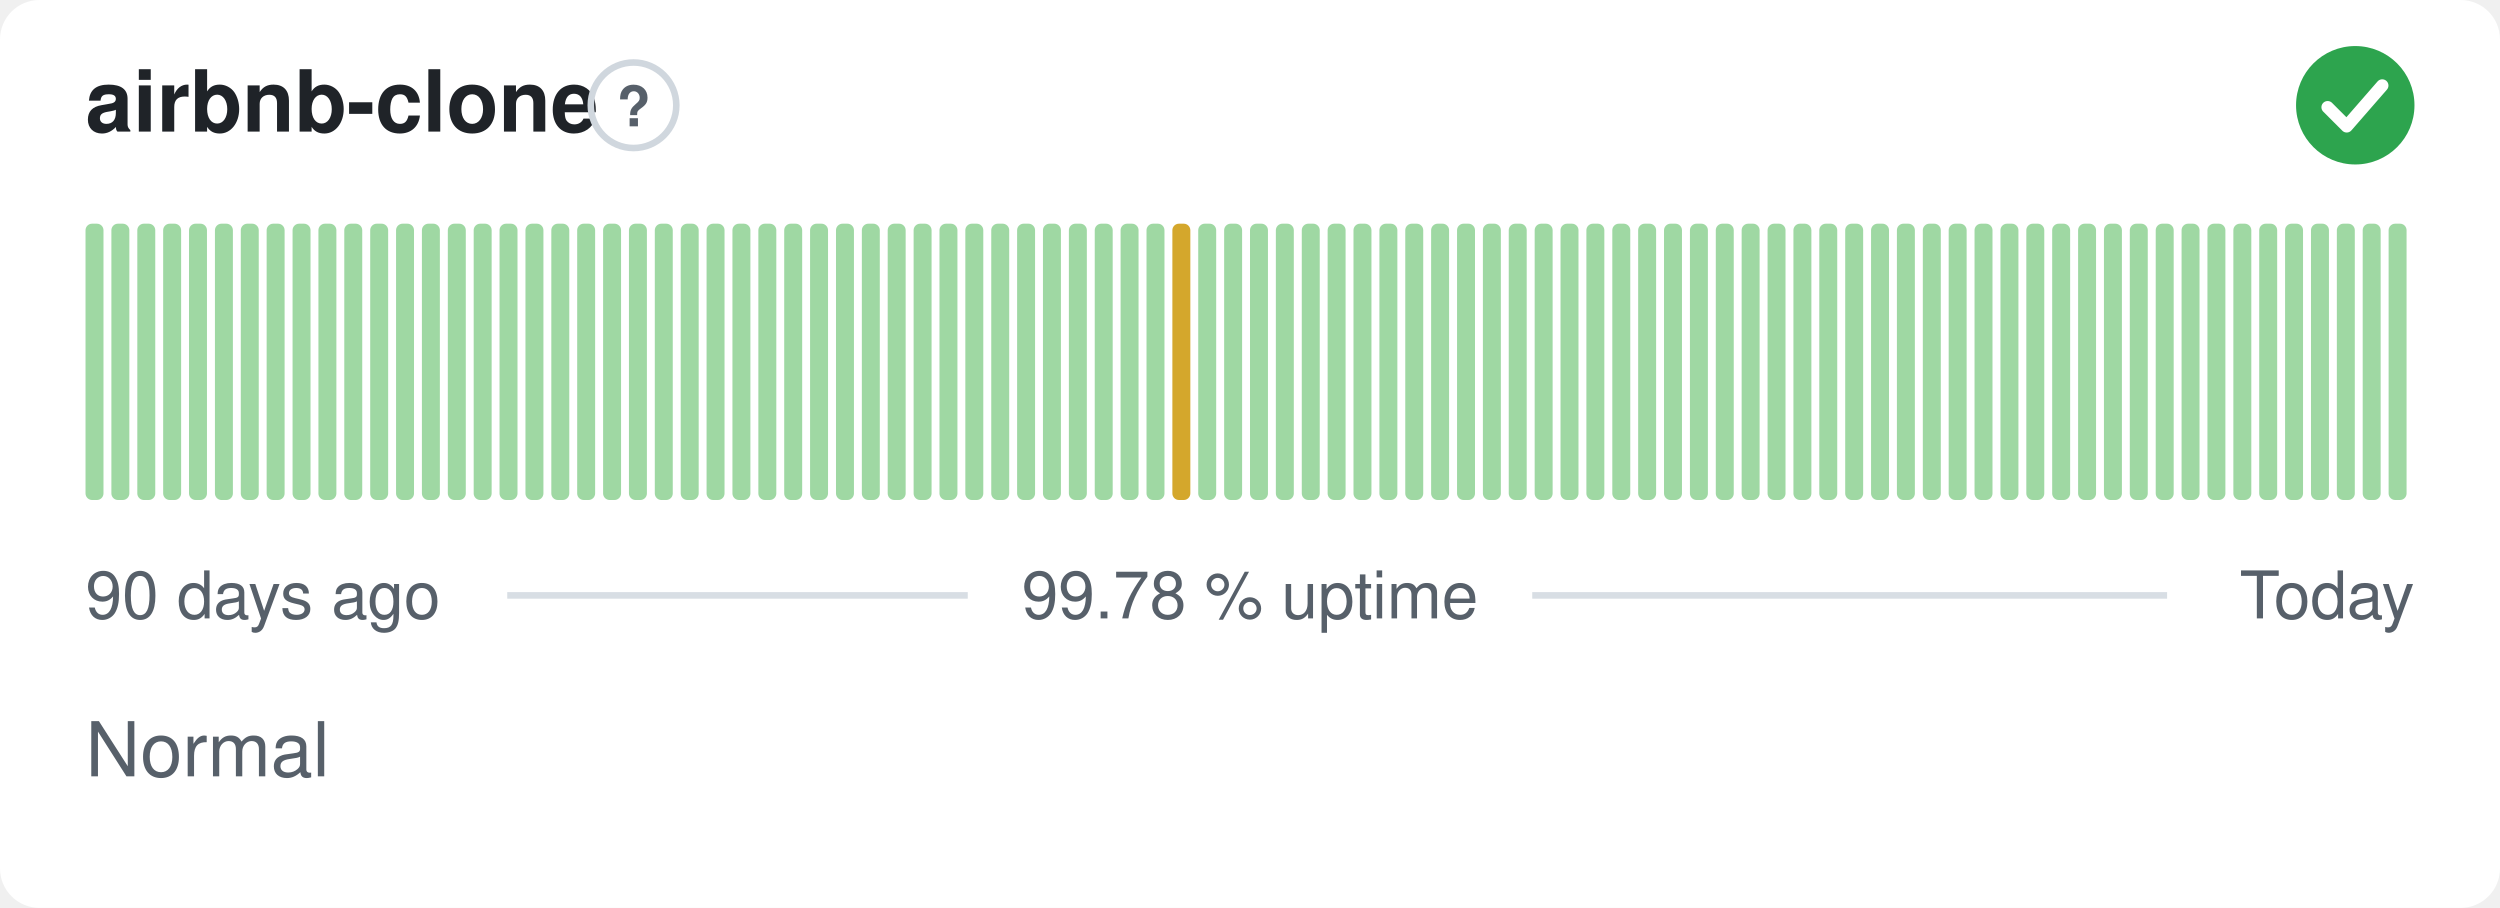
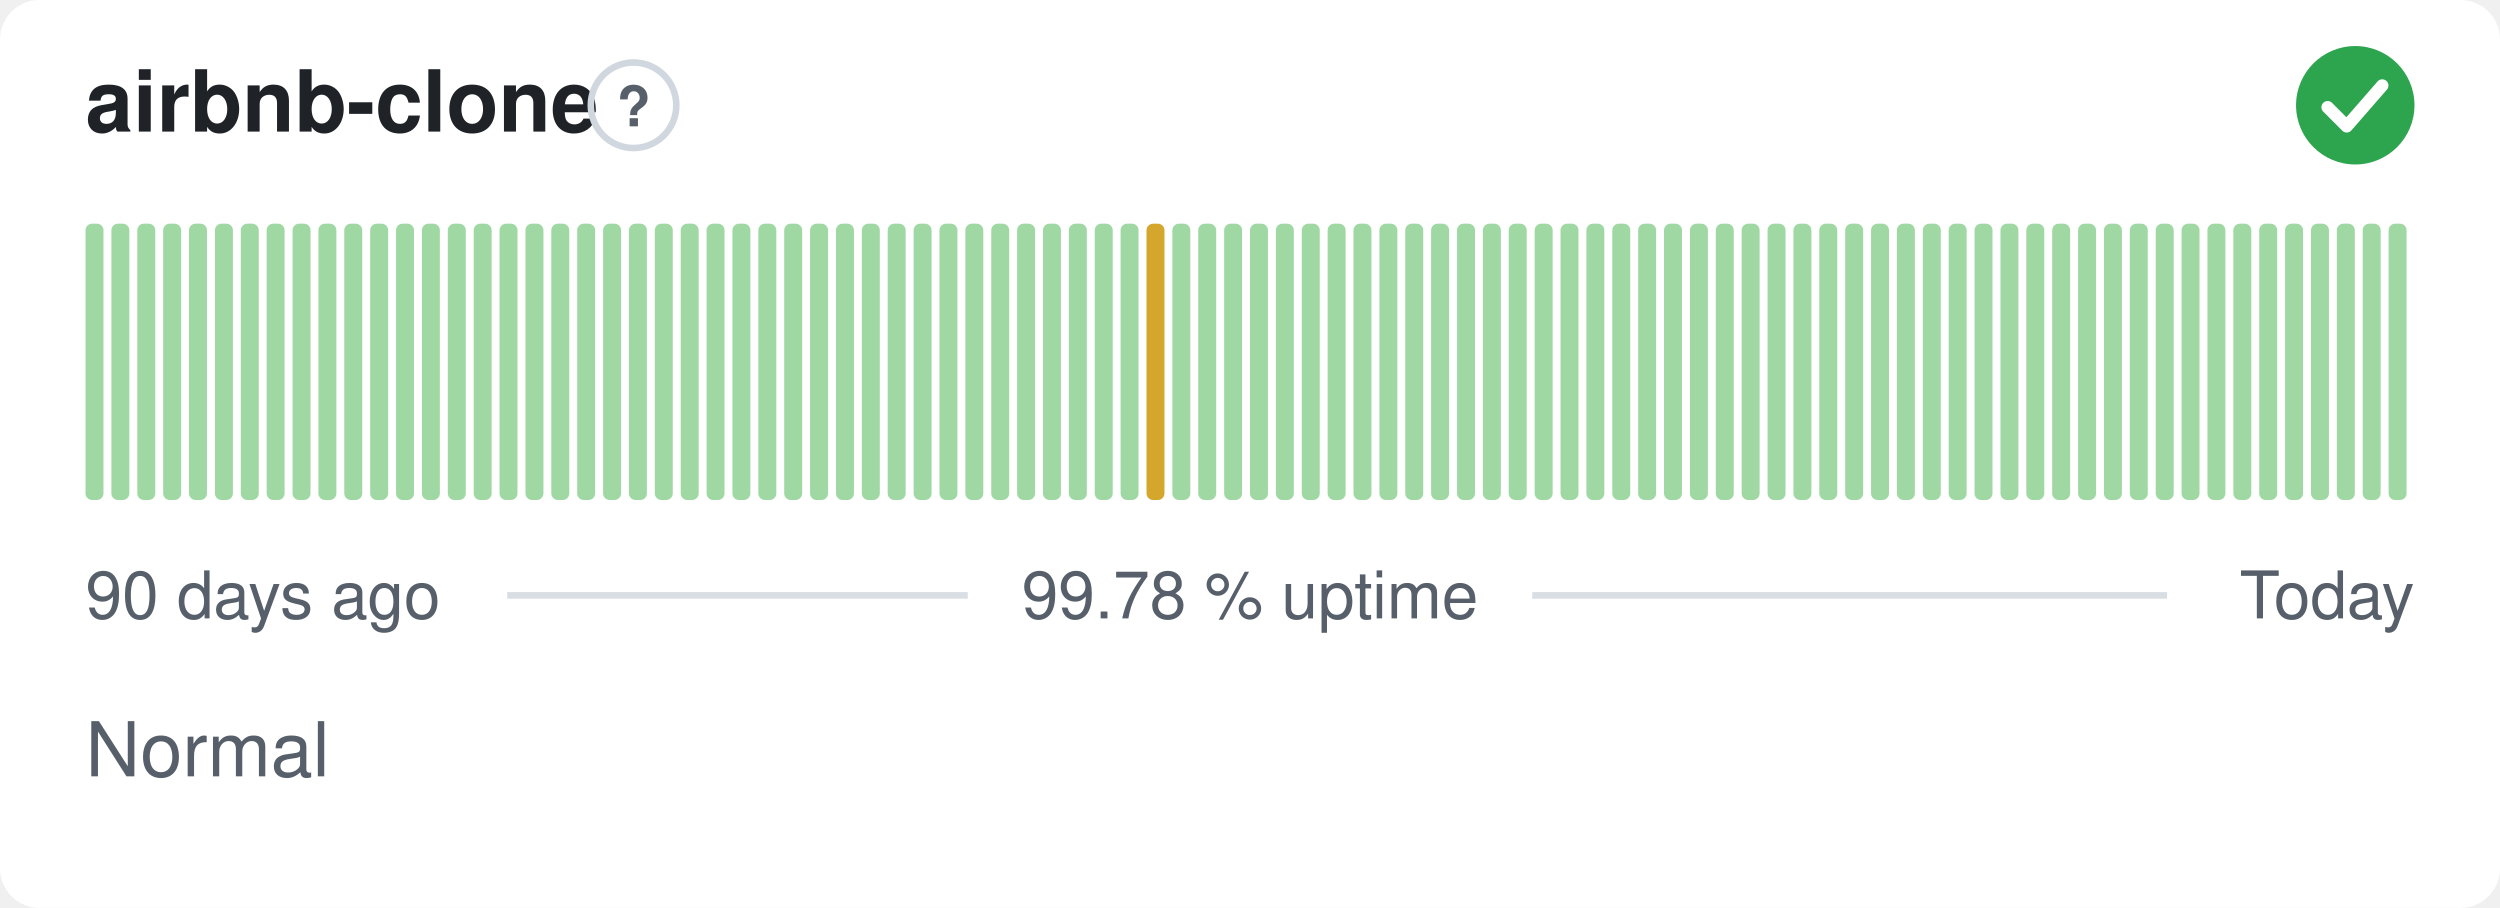
<svg xmlns="http://www.w3.org/2000/svg" width="380" height="138" viewBox="0 0 380 138" role="img" aria-label="airbnb-clone: Normal, 99.78 % uptime over the last 90 days" font-family="-apple-system,BlinkMacSystemFont,'Segoe UI',Helvetica,Arial,sans-serif">
  <style>
    @media (prefers-color-scheme: dark) {
      .bg { fill: #0d1117 }
      .title { fill: #e6edf3 }
      .muted { fill: #8b949e }
      .hint { stroke: #30363d }
      .rule { stroke: #30363d }
      .nodata { fill: #21262d }
    }
  </style>
  <rect class="bg" width="380" height="138" rx="6" fill="#ffffff" />
  <text class="title" x="13" y="20" font-size="13" font-weight="600" fill="#1f2328">airbnb-clone</text>
  <circle class="hint" cx="96.3" cy="16" r="6.5" fill="none" stroke="#d0d7de" stroke-width="1" />
  <text class="muted" x="96.3" y="19.2" text-anchor="middle" font-size="8.5" font-weight="700" fill="#57606a">?</text>
  <circle cx="358" cy="16" r="9" fill="#2da44e" />
  <path d="M353.80 16.30l2.90 2.90 5.40 -6.20" fill="none" stroke="#fff" stroke-width="1.89" stroke-linecap="round" stroke-linejoin="round" />
  <rect x="13.00" y="34.00" width="2.73" height="42.00" rx="1" fill="#9fd8a3" />
  <rect x="16.93" y="34.00" width="2.73" height="42.00" rx="1" fill="#9fd8a3" />
  <rect x="20.87" y="34.00" width="2.73" height="42.00" rx="1" fill="#9fd8a3" />
  <rect x="24.80" y="34.00" width="2.73" height="42.00" rx="1" fill="#9fd8a3" />
  <rect x="28.73" y="34.00" width="2.73" height="42.00" rx="1" fill="#9fd8a3" />
  <rect x="32.67" y="34.00" width="2.73" height="42.00" rx="1" fill="#9fd8a3" />
  <rect x="36.60" y="34.00" width="2.73" height="42.00" rx="1" fill="#9fd8a3" />
  <rect x="40.53" y="34.00" width="2.73" height="42.00" rx="1" fill="#9fd8a3" />
  <rect x="44.47" y="34.00" width="2.73" height="42.00" rx="1" fill="#9fd8a3" />
  <rect x="48.40" y="34.00" width="2.73" height="42.00" rx="1" fill="#9fd8a3" />
  <rect x="52.33" y="34.00" width="2.73" height="42.00" rx="1" fill="#9fd8a3" />
  <rect x="56.27" y="34.00" width="2.73" height="42.00" rx="1" fill="#9fd8a3" />
  <rect x="60.20" y="34.00" width="2.73" height="42.00" rx="1" fill="#9fd8a3" />
  <rect x="64.13" y="34.00" width="2.73" height="42.00" rx="1" fill="#9fd8a3" />
  <rect x="68.07" y="34.00" width="2.73" height="42.00" rx="1" fill="#9fd8a3" />
  <rect x="72.00" y="34.00" width="2.73" height="42.00" rx="1" fill="#9fd8a3" />
  <rect x="75.93" y="34.00" width="2.73" height="42.00" rx="1" fill="#9fd8a3" />
  <rect x="79.87" y="34.00" width="2.73" height="42.00" rx="1" fill="#9fd8a3" />
  <rect x="83.80" y="34.00" width="2.73" height="42.00" rx="1" fill="#9fd8a3" />
  <rect x="87.73" y="34.00" width="2.73" height="42.00" rx="1" fill="#9fd8a3" />
  <rect x="91.67" y="34.00" width="2.73" height="42.00" rx="1" fill="#9fd8a3" />
  <rect x="95.60" y="34.00" width="2.73" height="42.00" rx="1" fill="#9fd8a3" />
  <rect x="99.53" y="34.00" width="2.73" height="42.00" rx="1" fill="#9fd8a3" />
  <rect x="103.47" y="34.00" width="2.73" height="42.00" rx="1" fill="#9fd8a3" />
  <rect x="107.40" y="34.00" width="2.73" height="42.00" rx="1" fill="#9fd8a3" />
  <rect x="111.33" y="34.00" width="2.73" height="42.00" rx="1" fill="#9fd8a3" />
  <rect x="115.27" y="34.00" width="2.73" height="42.00" rx="1" fill="#9fd8a3" />
  <rect x="119.20" y="34.00" width="2.73" height="42.00" rx="1" fill="#9fd8a3" />
  <rect x="123.13" y="34.00" width="2.73" height="42.00" rx="1" fill="#9fd8a3" />
  <rect x="127.07" y="34.00" width="2.73" height="42.00" rx="1" fill="#9fd8a3" />
  <rect x="131.00" y="34.00" width="2.73" height="42.00" rx="1" fill="#9fd8a3" />
  <rect x="134.93" y="34.00" width="2.73" height="42.00" rx="1" fill="#9fd8a3" />
  <rect x="138.87" y="34.00" width="2.73" height="42.00" rx="1" fill="#9fd8a3" />
  <rect x="142.80" y="34.00" width="2.73" height="42.00" rx="1" fill="#9fd8a3" />
  <rect x="146.73" y="34.00" width="2.73" height="42.00" rx="1" fill="#9fd8a3" />
  <rect x="150.67" y="34.00" width="2.73" height="42.00" rx="1" fill="#9fd8a3" />
  <rect x="154.60" y="34.00" width="2.73" height="42.00" rx="1" fill="#9fd8a3" />
  <rect x="158.53" y="34.00" width="2.73" height="42.00" rx="1" fill="#9fd8a3" />
  <rect x="162.47" y="34.00" width="2.73" height="42.00" rx="1" fill="#9fd8a3" />
  <rect x="166.40" y="34.00" width="2.73" height="42.00" rx="1" fill="#9fd8a3" />
  <rect x="170.33" y="34.00" width="2.73" height="42.00" rx="1" fill="#9fd8a3" />
-   <rect x="174.27" y="34.00" width="2.73" height="42.00" rx="1" fill="#9fd8a3" />
-   <rect x="178.20" y="34.00" width="2.73" height="42.00" rx="1" fill="#d4a72c" />
+   <rect x="174.27" y="34.00" width="2.73" height="42.00" rx="1" fill="#d4a72c" />
+   <rect x="178.20" y="34.00" width="2.73" height="42.00" rx="1" fill="#9fd8a3" />
  <rect x="182.13" y="34.00" width="2.73" height="42.00" rx="1" fill="#9fd8a3" />
  <rect x="186.07" y="34.00" width="2.73" height="42.00" rx="1" fill="#9fd8a3" />
  <rect x="190.00" y="34.00" width="2.73" height="42.00" rx="1" fill="#9fd8a3" />
  <rect x="193.93" y="34.00" width="2.73" height="42.00" rx="1" fill="#9fd8a3" />
  <rect x="197.87" y="34.00" width="2.73" height="42.00" rx="1" fill="#9fd8a3" />
  <rect x="201.80" y="34.00" width="2.73" height="42.00" rx="1" fill="#9fd8a3" />
  <rect x="205.73" y="34.00" width="2.73" height="42.00" rx="1" fill="#9fd8a3" />
  <rect x="209.67" y="34.00" width="2.73" height="42.00" rx="1" fill="#9fd8a3" />
  <rect x="213.60" y="34.00" width="2.73" height="42.00" rx="1" fill="#9fd8a3" />
  <rect x="217.53" y="34.00" width="2.73" height="42.00" rx="1" fill="#9fd8a3" />
  <rect x="221.47" y="34.00" width="2.73" height="42.00" rx="1" fill="#9fd8a3" />
  <rect x="225.40" y="34.00" width="2.73" height="42.00" rx="1" fill="#9fd8a3" />
  <rect x="229.33" y="34.00" width="2.73" height="42.00" rx="1" fill="#9fd8a3" />
  <rect x="233.27" y="34.00" width="2.73" height="42.00" rx="1" fill="#9fd8a3" />
  <rect x="237.20" y="34.00" width="2.73" height="42.00" rx="1" fill="#9fd8a3" />
  <rect x="241.13" y="34.00" width="2.73" height="42.00" rx="1" fill="#9fd8a3" />
  <rect x="245.07" y="34.00" width="2.73" height="42.00" rx="1" fill="#9fd8a3" />
  <rect x="249.00" y="34.00" width="2.73" height="42.00" rx="1" fill="#9fd8a3" />
  <rect x="252.93" y="34.00" width="2.73" height="42.00" rx="1" fill="#9fd8a3" />
  <rect x="256.87" y="34.00" width="2.73" height="42.00" rx="1" fill="#9fd8a3" />
  <rect x="260.80" y="34.00" width="2.73" height="42.00" rx="1" fill="#9fd8a3" />
  <rect x="264.73" y="34.00" width="2.73" height="42.00" rx="1" fill="#9fd8a3" />
  <rect x="268.67" y="34.00" width="2.73" height="42.00" rx="1" fill="#9fd8a3" />
  <rect x="272.60" y="34.00" width="2.73" height="42.00" rx="1" fill="#9fd8a3" />
  <rect x="276.53" y="34.00" width="2.73" height="42.00" rx="1" fill="#9fd8a3" />
  <rect x="280.47" y="34.00" width="2.73" height="42.00" rx="1" fill="#9fd8a3" />
  <rect x="284.40" y="34.00" width="2.73" height="42.00" rx="1" fill="#9fd8a3" />
  <rect x="288.33" y="34.00" width="2.73" height="42.00" rx="1" fill="#9fd8a3" />
  <rect x="292.27" y="34.00" width="2.73" height="42.00" rx="1" fill="#9fd8a3" />
  <rect x="296.20" y="34.00" width="2.73" height="42.00" rx="1" fill="#9fd8a3" />
  <rect x="300.13" y="34.00" width="2.73" height="42.00" rx="1" fill="#9fd8a3" />
  <rect x="304.07" y="34.00" width="2.73" height="42.00" rx="1" fill="#9fd8a3" />
  <rect x="308.00" y="34.00" width="2.73" height="42.00" rx="1" fill="#9fd8a3" />
  <rect x="311.93" y="34.00" width="2.73" height="42.00" rx="1" fill="#9fd8a3" />
  <rect x="315.87" y="34.00" width="2.73" height="42.00" rx="1" fill="#9fd8a3" />
  <rect x="319.80" y="34.00" width="2.73" height="42.00" rx="1" fill="#9fd8a3" />
  <rect x="323.73" y="34.00" width="2.73" height="42.00" rx="1" fill="#9fd8a3" />
  <rect x="327.67" y="34.00" width="2.73" height="42.00" rx="1" fill="#9fd8a3" />
  <rect x="331.60" y="34.00" width="2.73" height="42.00" rx="1" fill="#9fd8a3" />
  <rect x="335.53" y="34.00" width="2.73" height="42.00" rx="1" fill="#9fd8a3" />
  <rect x="339.47" y="34.00" width="2.73" height="42.00" rx="1" fill="#9fd8a3" />
  <rect x="343.40" y="34.00" width="2.73" height="42.00" rx="1" fill="#9fd8a3" />
  <rect x="347.33" y="34.00" width="2.73" height="42.00" rx="1" fill="#9fd8a3" />
  <rect x="351.27" y="34.00" width="2.73" height="42.00" rx="1" fill="#9fd8a3" />
  <rect x="355.20" y="34.00" width="2.73" height="42.00" rx="1" fill="#9fd8a3" />
  <rect x="359.13" y="34.00" width="2.73" height="42.00" rx="1" fill="#9fd8a3" />
  <rect x="363.07" y="34.00" width="2.73" height="42.00" rx="1" fill="#9fd8a3" />
  <text class="muted" x="13" y="94" font-size="10" fill="#57606a">90 days ago</text>
  <text class="muted" x="190" y="94" text-anchor="middle" font-size="10" fill="#57606a">99.78 % uptime</text>
  <text class="muted" x="367" y="94" text-anchor="end" font-size="10" fill="#57606a">Today</text>
  <line class="rule" x1="77.1" y1="90.5" x2="147.1" y2="90.5" stroke="#d8dee4" stroke-width="1" />
  <line class="rule" x1="232.9" y1="90.5" x2="329.4" y2="90.5" stroke="#d8dee4" stroke-width="1" />
  <text class="muted" x="13" y="118" font-size="11.5" fill="#57606a">Normal</text>
</svg>
